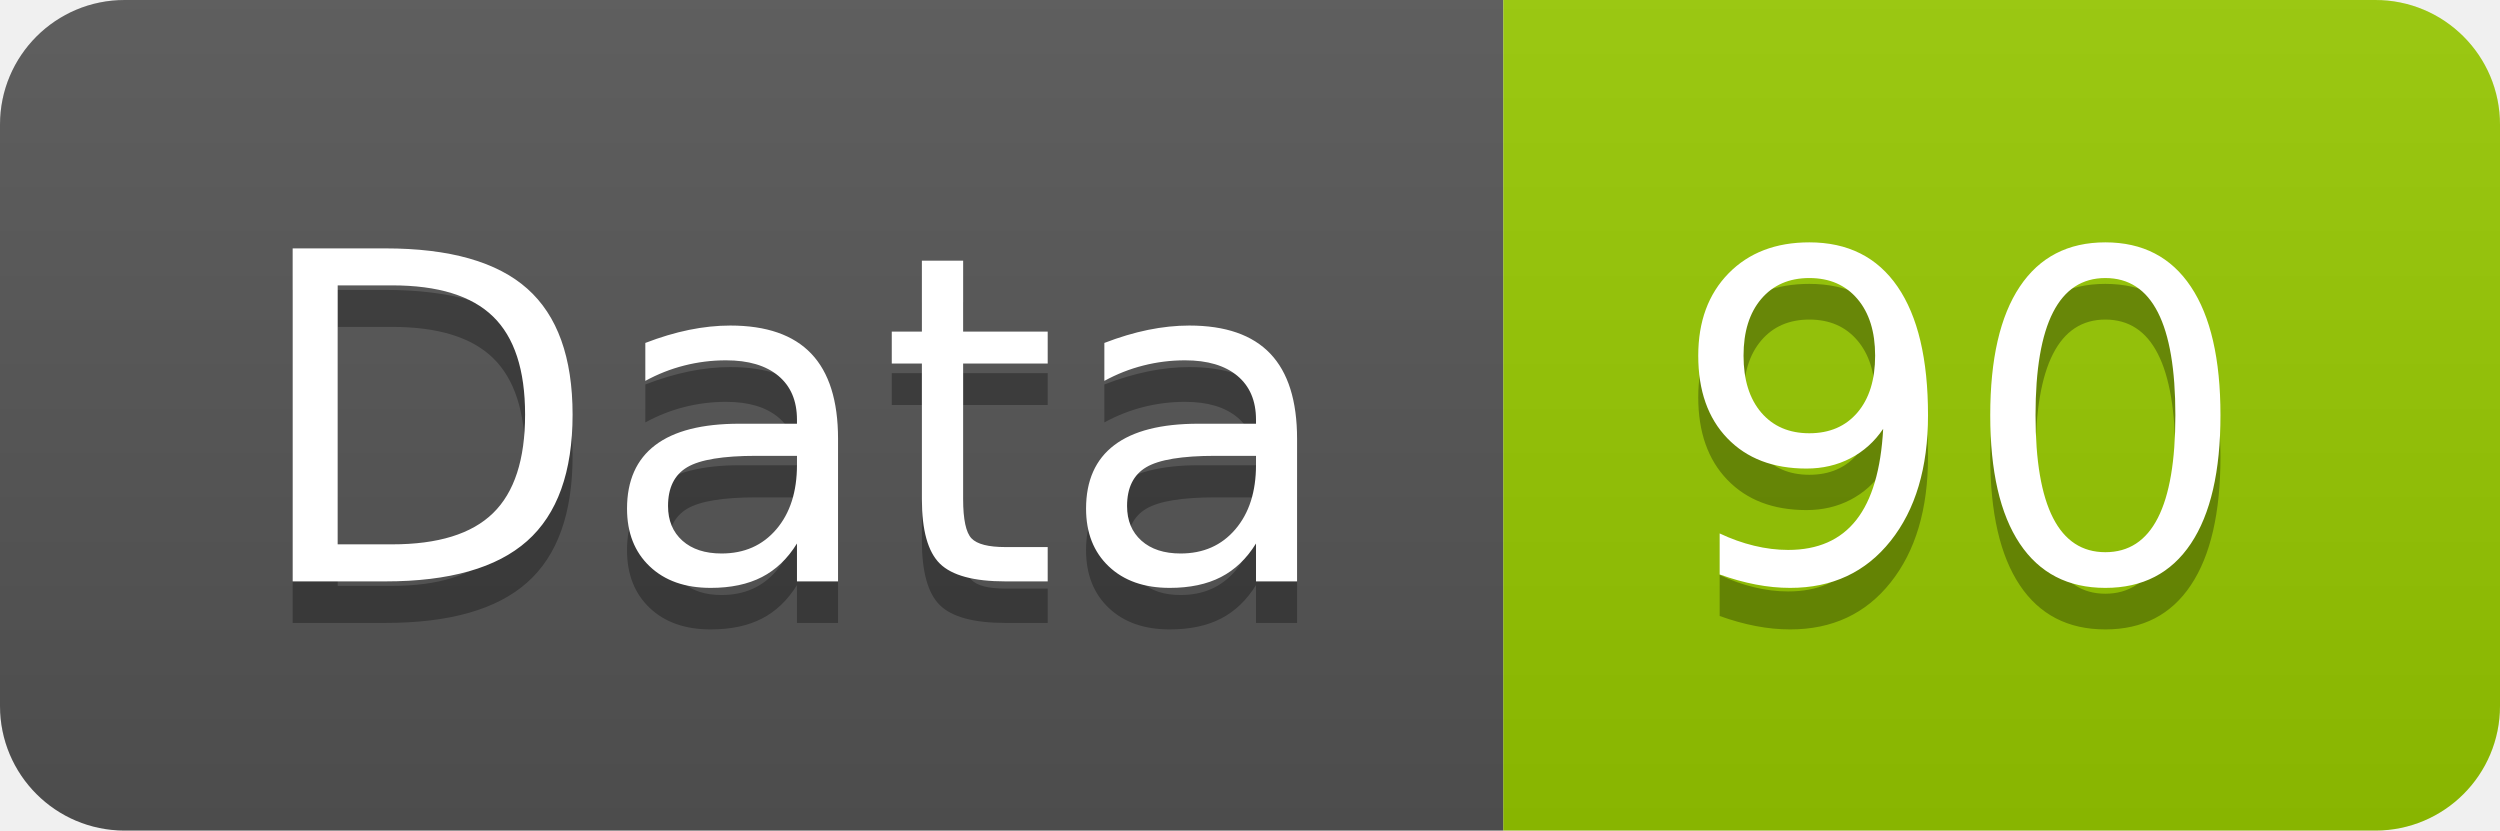
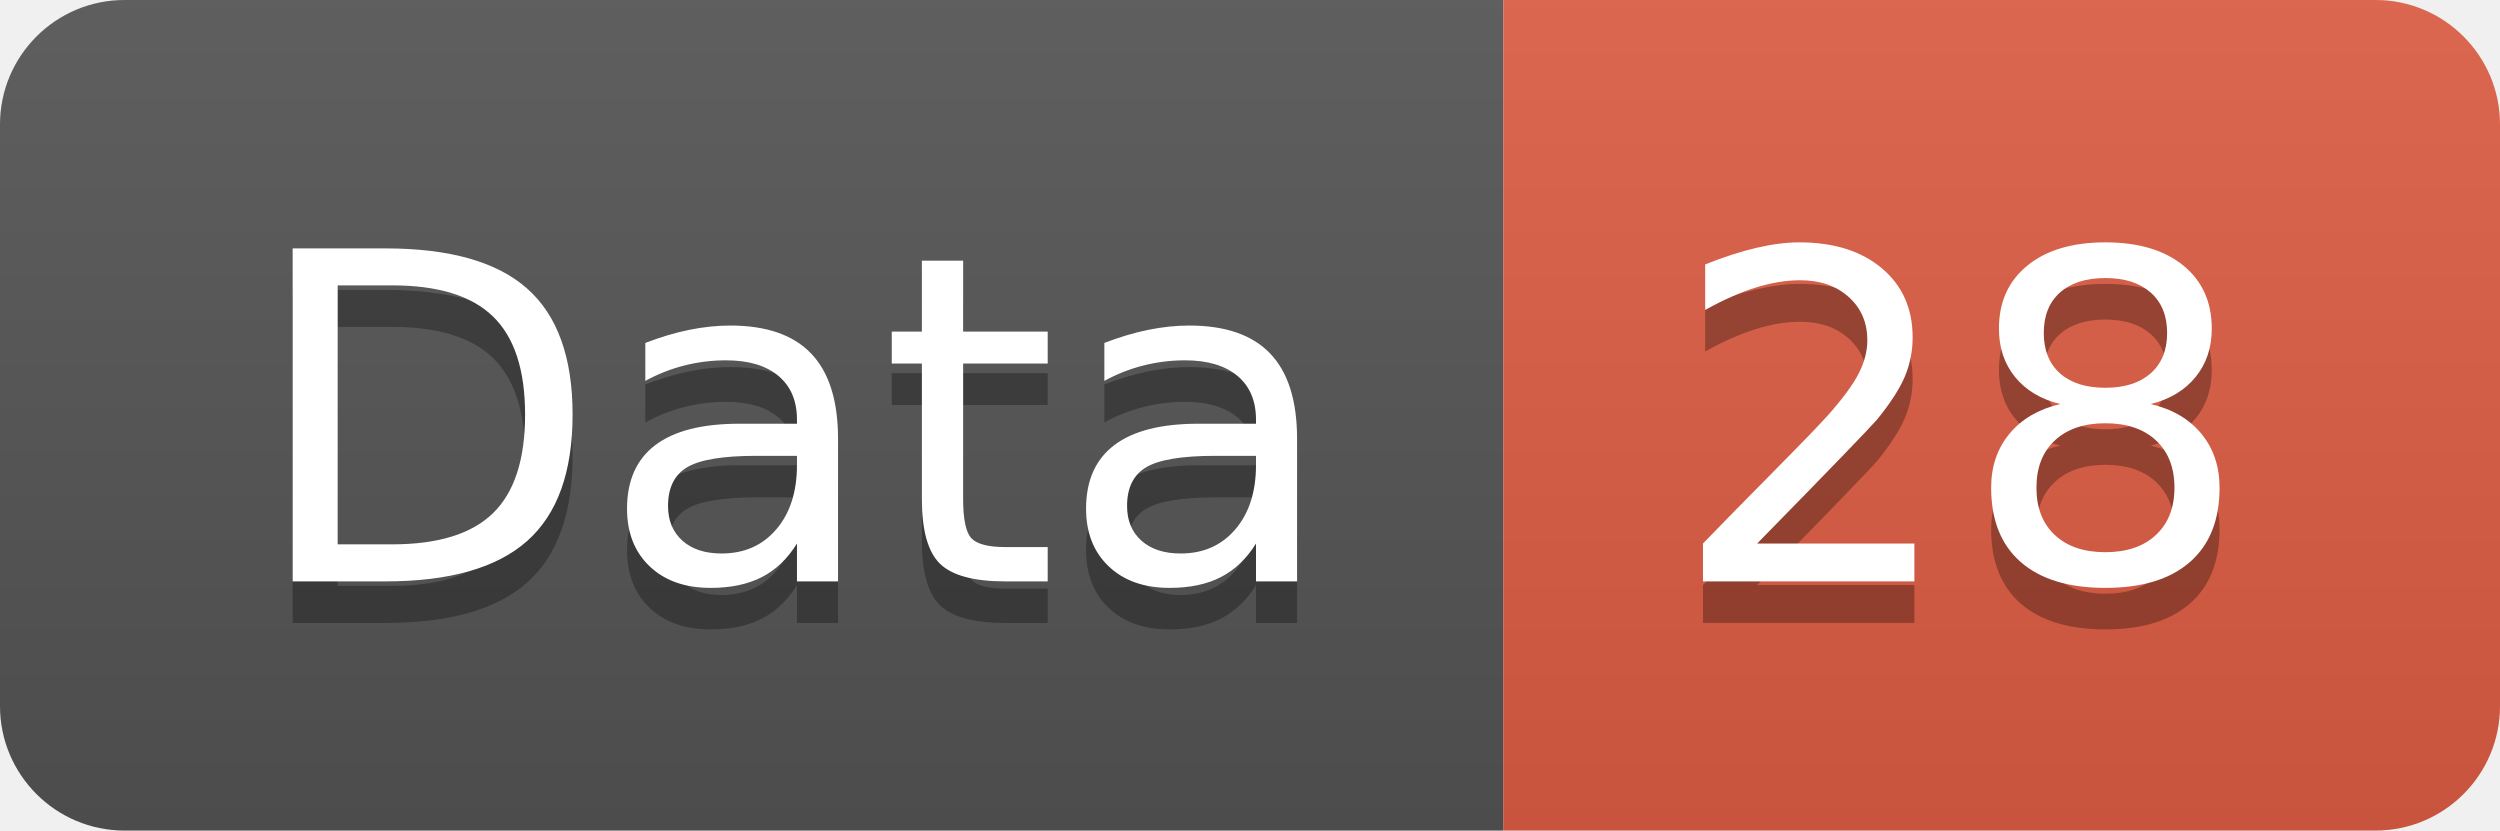
<svg xmlns="http://www.w3.org/2000/svg" width="60.2" height="20">
  <linearGradient id="smooth" x2="0" y2="100%">
    <stop offset="0" stop-color="#bbb" stop-opacity=".1" />
    <stop offset="1" stop-opacity=".1" />
  </linearGradient>
  <clipPath id="round">
    <rect width="60.2" height="20" rx="3" fill="#fff" />
  </clipPath>
  <g clip-path="url(#round)">
    <rect width="36.2" height="20" fill="#555" />
-     <rect x="36.2" width="24.0" height="20" fill="#97CA00" />
+     <rect x="36.2" width="24.0" height="20" fill="#e05d44" />
    <rect width="60.2" height="20" fill="url(#smooth)" />
  </g>
  <g fill="#fff" text-anchor="middle" font-family="DejaVu Sans,Verdana,Geneva,sans-serif" font-size="110">
    <text x="191.0" y="150" fill="#010101" fill-opacity=".3" transform="scale(0.1)" textLength="262.0" lengthAdjust="spacing">Data</text>
    <text x="191.0" y="140" transform="scale(0.1)" textLength="262.0" lengthAdjust="spacing">Data</text>
-     <text x="472.0" y="150" fill="#010101" fill-opacity=".3" transform="scale(0.1)" textLength="140.0" lengthAdjust="spacing">90</text>
-     <text x="472.0" y="140" transform="scale(0.1)" textLength="140.0" lengthAdjust="spacing">90</text>
+     <text x="472.0" y="150" fill="#010101" fill-opacity=".3" transform="scale(0.1)" textLength="140.0" lengthAdjust="spacing">28</text>
+     <text x="472.0" y="140" transform="scale(0.1)" textLength="140.0" lengthAdjust="spacing">28</text>
  </g>
</svg>
